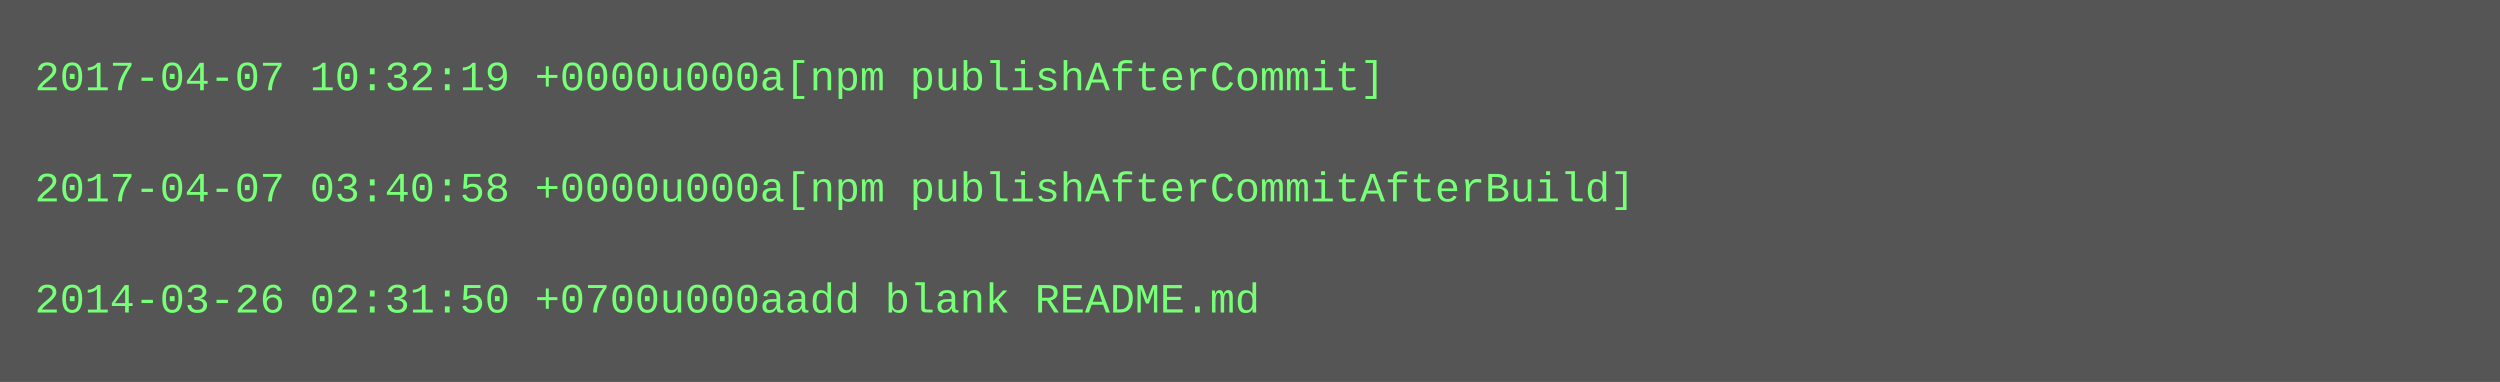
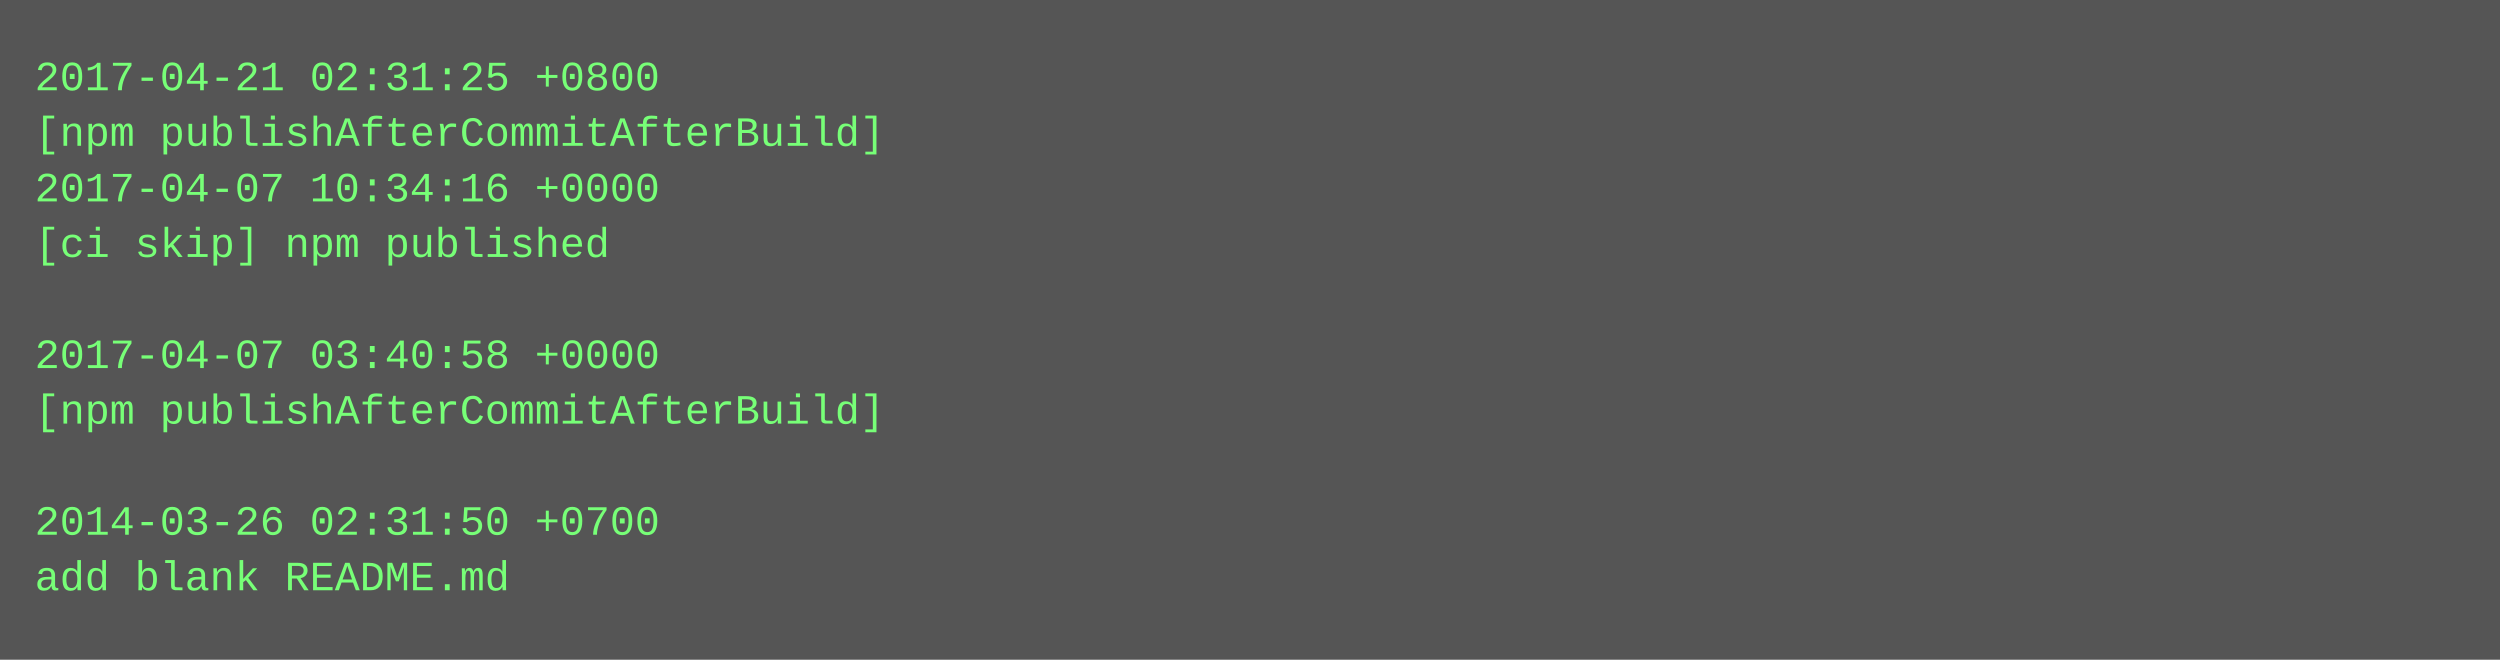
- <svg xmlns="http://www.w3.org/2000/svg" height="110" width="720">
-   <rect height="110" fill="#555" width="720" />
+ <svg xmlns="http://www.w3.org/2000/svg" height="190" width="720">
+   <rect height="190" fill="#555" width="720" />
  <text fill="#7f7" font-family="Courier New" font-size="12" xml:space="preserve">
-     <tspan x="10" y="26">2017-04-07 10:32:19 +0000u000a[npm publishAfterCommit]</tspan>
-     <tspan x="10" y="42" />
-     <tspan x="10" y="58">2017-04-07 03:40:58 +0000u000a[npm publishAfterCommitAfterBuild]</tspan>
-     <tspan x="10" y="74" />
-     <tspan x="10" y="90">2014-03-26 02:31:50 +0700u000aadd blank README.md</tspan>
+     <tspan x="10" y="26">2017-04-21 02:31:25 +0800</tspan>
+     <tspan x="10" y="42">[npm publishAfterCommitAfterBuild]</tspan>
+     <tspan x="10" y="58">2017-04-07 10:34:16 +0000</tspan>
+     <tspan x="10" y="74">[ci skip] npm published</tspan>
+     <tspan x="10" y="90" />
+     <tspan x="10" y="106">2017-04-07 03:40:58 +0000</tspan>
+     <tspan x="10" y="122">[npm publishAfterCommitAfterBuild]</tspan>
+     <tspan x="10" y="138" />
+     <tspan x="10" y="154">2014-03-26 02:31:50 +0700</tspan>
+     <tspan x="10" y="170">add blank README.md</tspan>
  </text>
</svg>
